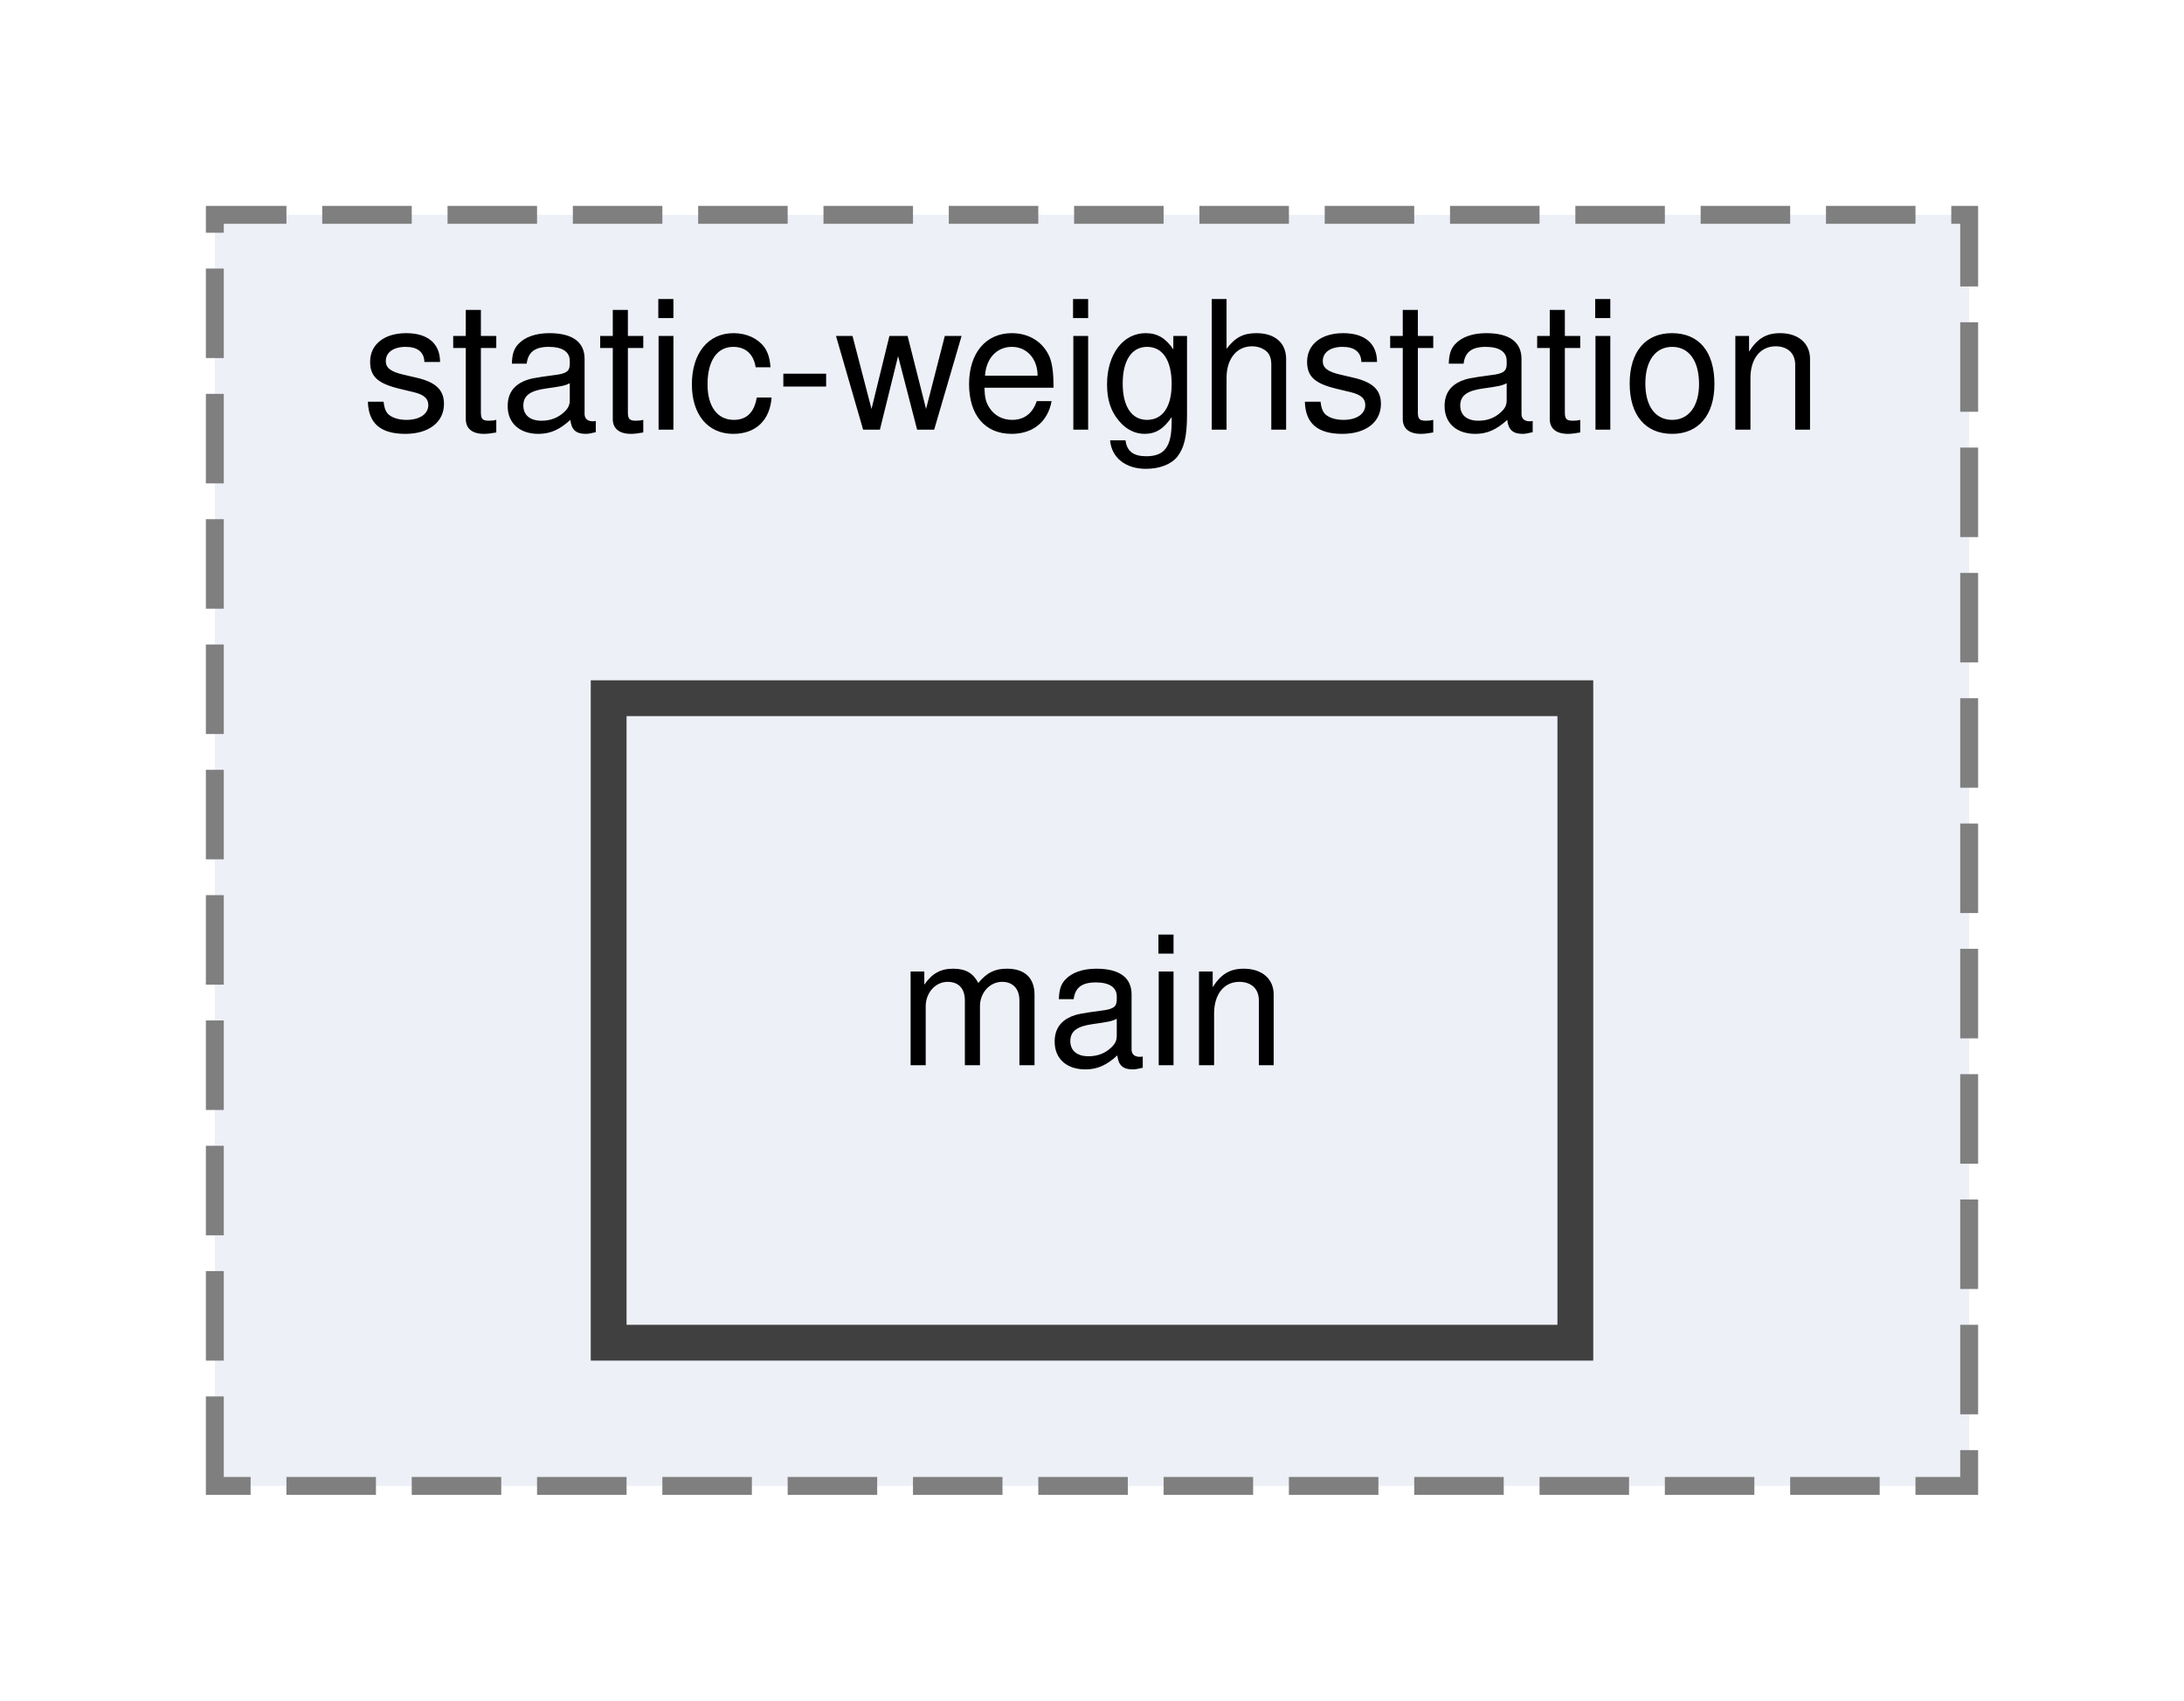
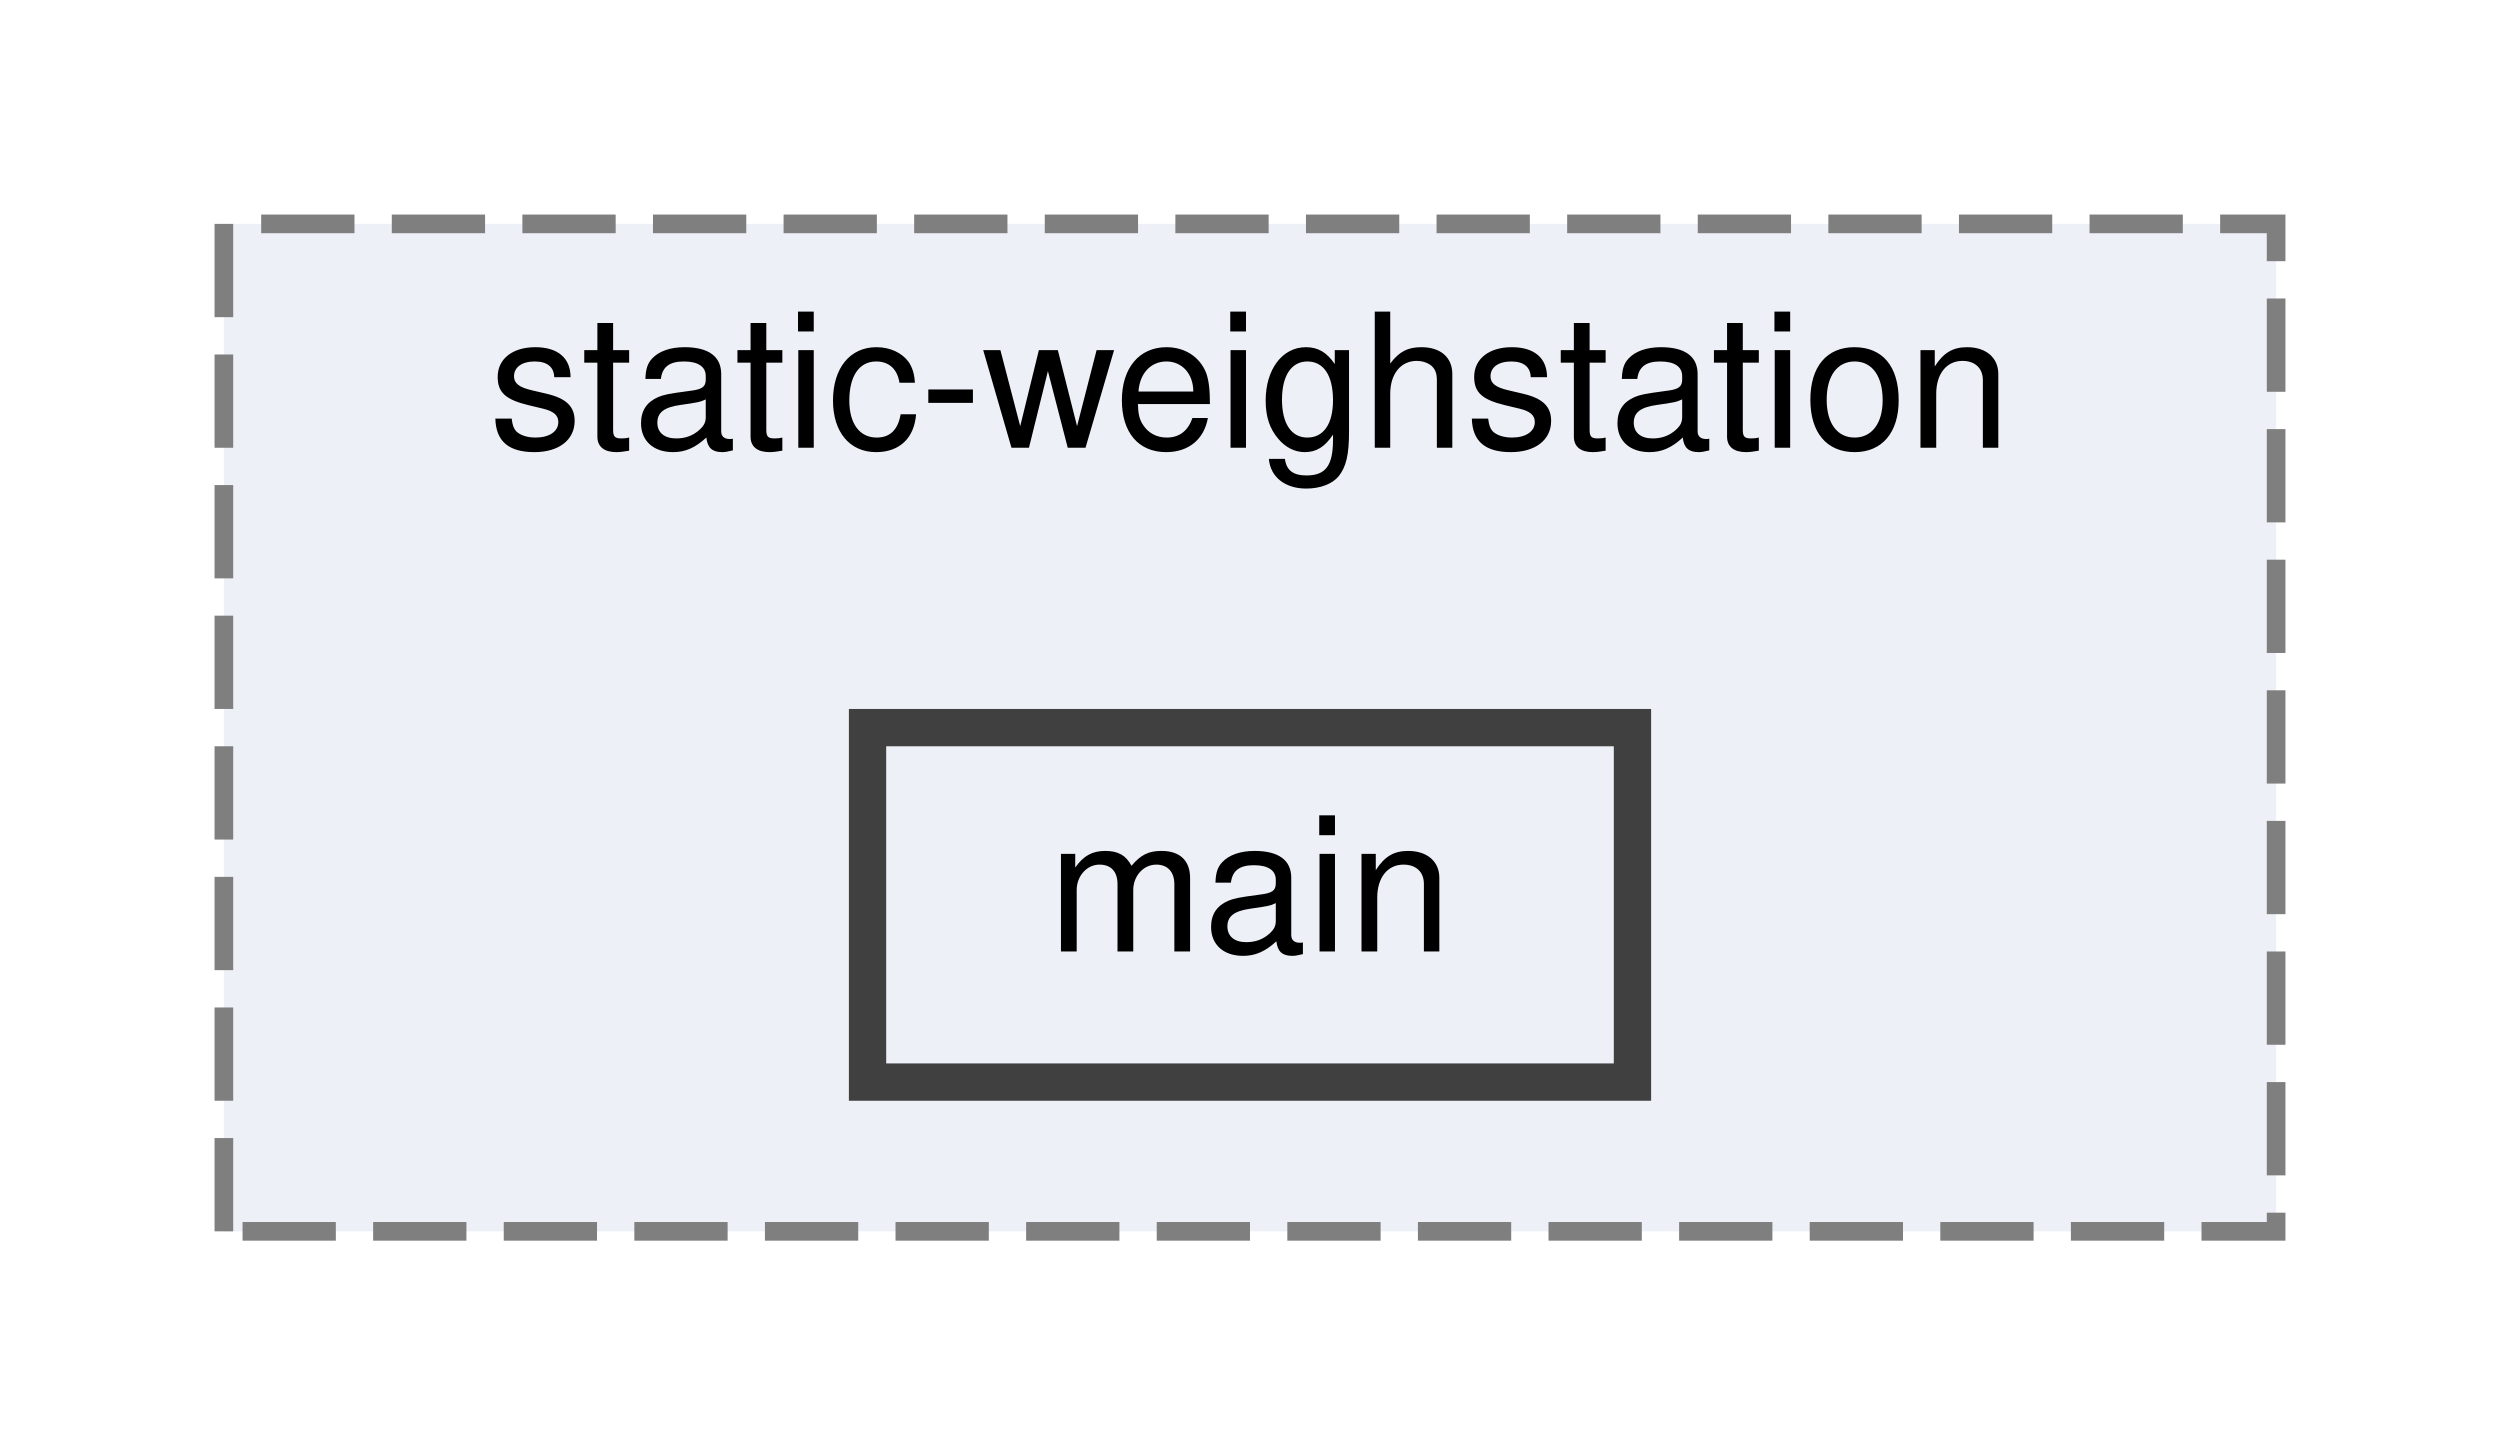
- <svg xmlns="http://www.w3.org/2000/svg" xmlns:xlink="http://www.w3.org/1999/xlink" width="122pt" height="95pt" viewBox="0.00 0.00 122.00 95.00">
-   <g id="graph0" class="graph" transform="scale(1 1) rotate(0) translate(4 91)">
+ <svg xmlns="http://www.w3.org/2000/svg" xmlns:xlink="http://www.w3.org/1999/xlink" width="134pt" height="78pt" viewBox="0.00 0.00 134.00 78.00">
+   <g id="graph0" class="graph" transform="scale(1 1) rotate(0) translate(4 74)">
    <g id="clust1" class="cluster">
      <g id="a_clust1">
        <a xlink:href="dir_dbbd8055994d0c78e925d090cec0ad9d.html" target="_top" xlink:title="static-weighstation">
-           <polygon fill="#edf0f7" stroke="#7f7f7f" stroke-dasharray="5,2" points="8,-8 8,-79 106,-79 106,-8 8,-8" />
-           <text text-anchor="middle" x="57" y="-67" font-family="Helvetica,sans-Serif" font-size="10.00">static-weighstation</text>
+           <polygon fill="#edf0f7" stroke="#7f7f7f" stroke-dasharray="5,2" points="8,-8 8,-62 118,-62 118,-8 8,-8" />
+           <text text-anchor="middle" x="63" y="-50" font-family="Helvetica,sans-Serif" font-size="10.00">static-weighstation</text>
        </a>
      </g>
    </g>
    <g id="node1" class="node">
      <g id="a_node1">
        <a xlink:href="dir_b4977c4a90d89ad7d5bc7bf407e4f797.html" target="_top" xlink:title="main">
-           <polygon fill="#edf0f7" stroke="#404040" stroke-width="2" points="84,-52 30,-52 30,-16 84,-16 84,-52" />
-           <text text-anchor="middle" x="57" y="-31.5" font-family="Helvetica,sans-Serif" font-size="10.00">main</text>
+           <polygon fill="#edf0f7" stroke="#404040" stroke-width="2" points="83.5,-35 42.5,-35 42.5,-16 83.5,-16 83.5,-35" />
+           <text text-anchor="middle" x="63" y="-23" font-family="Helvetica,sans-Serif" font-size="10.00">main</text>
        </a>
      </g>
    </g>
  </g>
</svg>
